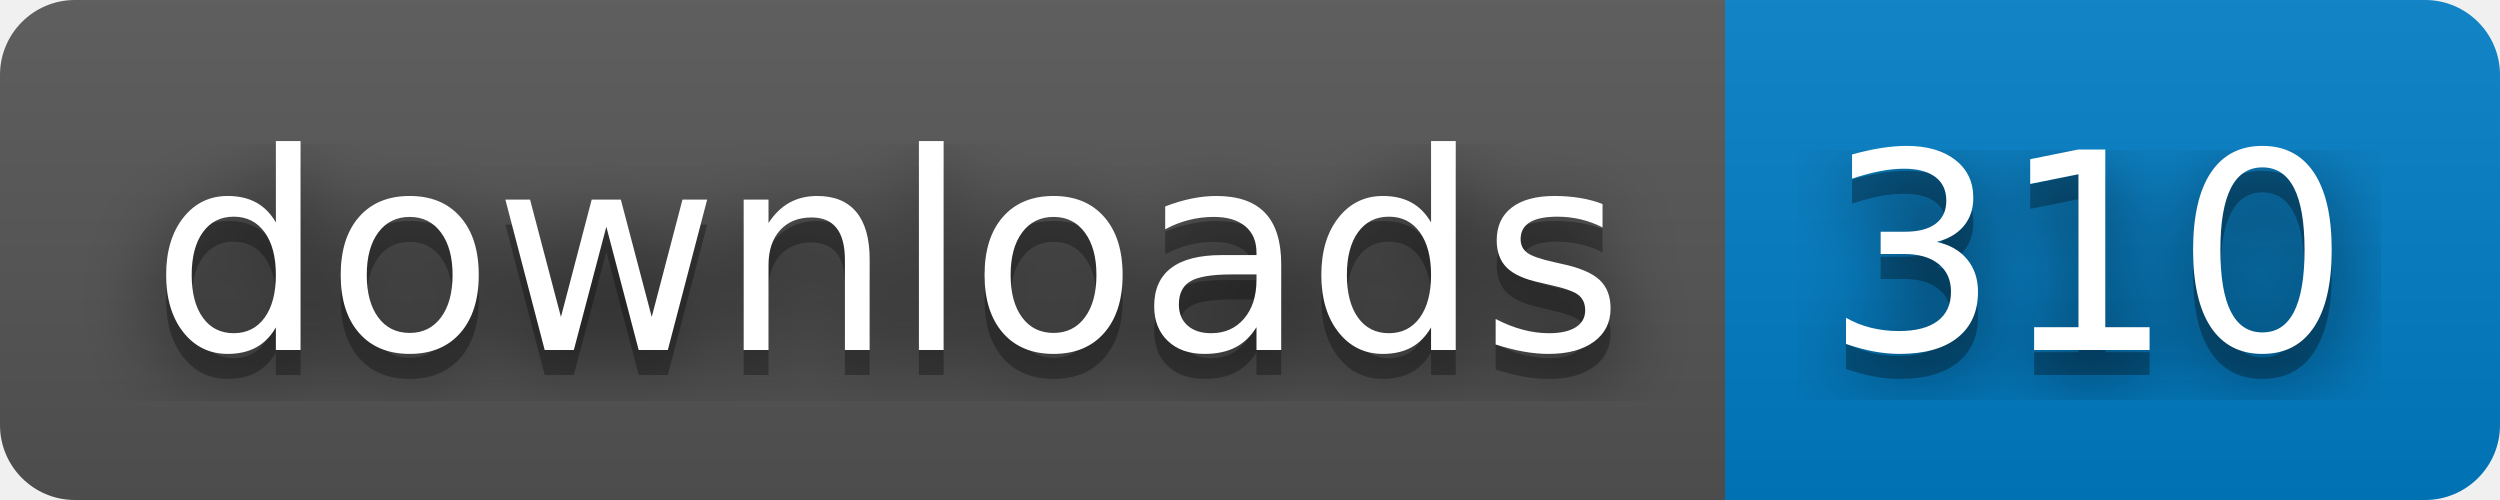
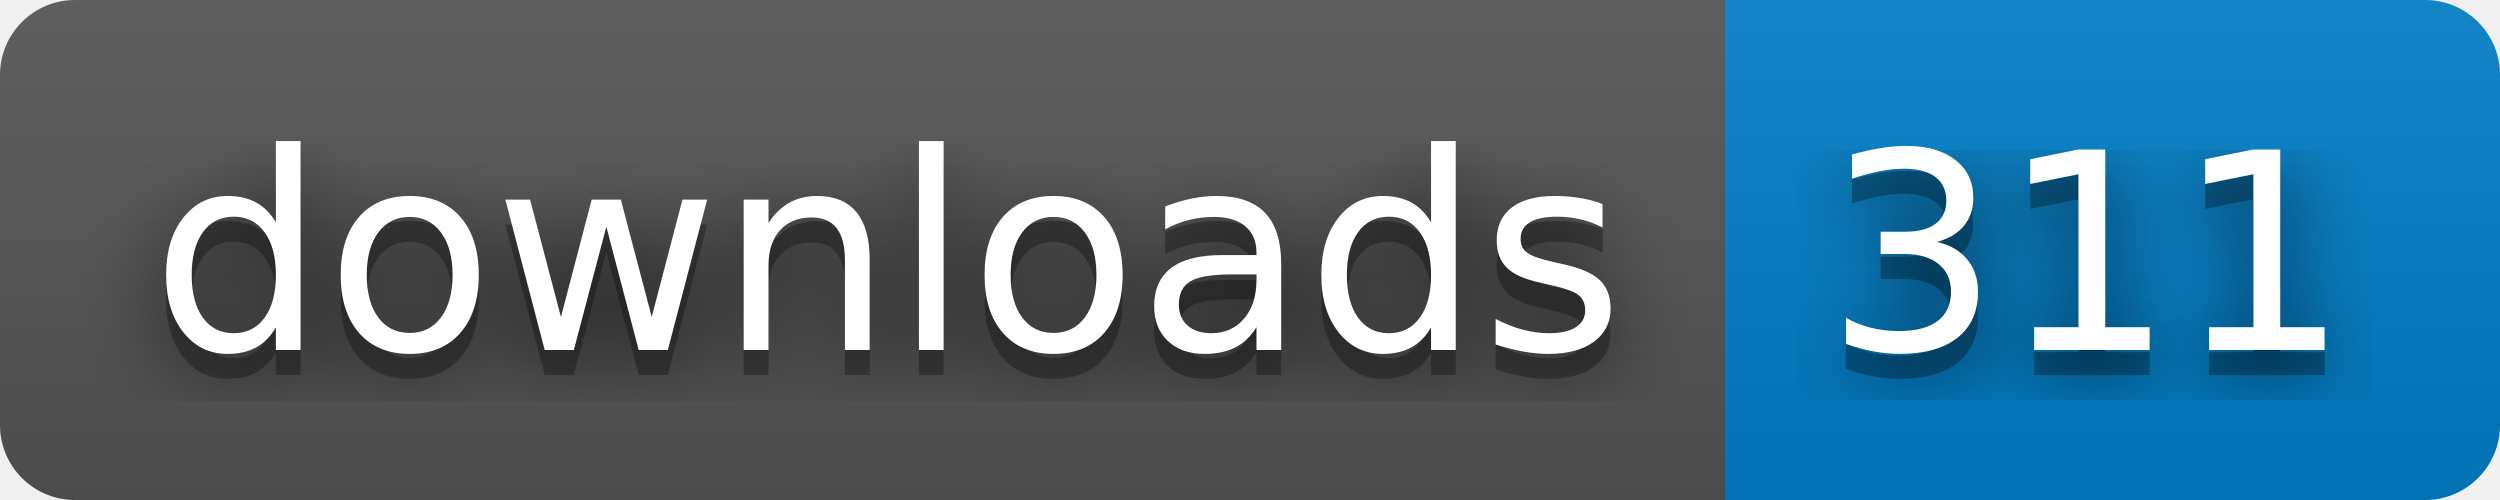
- <svg xmlns="http://www.w3.org/2000/svg" width="100" height="20" role="img" aria-label="downloads: 310">
+ <svg xmlns="http://www.w3.org/2000/svg" width="100" height="20" role="img" aria-label="downloads: 311">
  <filter id="blur">
    <feGaussianBlur stdDeviation="16" />
  </filter>
  <linearGradient id="s" x2="0" y2="100%">
    <stop offset="0" stop-color="#bbb" stop-opacity=".1" />
    <stop offset="1" stop-opacity=".1" />
  </linearGradient>
  <clipPath id="r">
    <rect width="100" height="20" rx="3" />
  </clipPath>
  <g clip-path="url(#r)">
    <rect width="69" height="20" fill="#555" />
    <rect x="69" width="31" height="20" fill="#007ec6" />
    <rect width="100" height="20" fill="url(#s)" />
  </g>
  <g fill="#fff" text-anchor="middle" font-family="Verdana,Geneva,DejaVu Sans,sans-serif" text-rendering="geometricPrecision" font-size="110">
    <g transform="scale(.1)">
      <g aria-hidden="true" fill="#010101">
        <text x="355" y="150" fill-opacity=".8" filter="url(#blur)" textLength="590">downloads</text>
        <text x="355" y="150" fill-opacity=".3" textLength="590">downloads</text>
      </g>
      <text x="355" y="140" textLength="590">downloads</text>
    </g>
    <g transform="scale(.1)">
      <g aria-hidden="true" fill="#010101">
-         <text x="835" y="150" fill-opacity=".8" filter="url(#blur)" textLength="210">310</text>
-         <text x="835" y="150" fill-opacity=".3" textLength="210">310</text>
+         <text x="835" y="150" fill-opacity=".8" filter="url(#blur)" textLength="210">311</text>
+         <text x="835" y="150" fill-opacity=".3" textLength="210">311</text>
      </g>
-       <text x="835" y="140" textLength="210">310</text>
+       <text x="835" y="140" textLength="210">311</text>
    </g>
  </g>
</svg>
